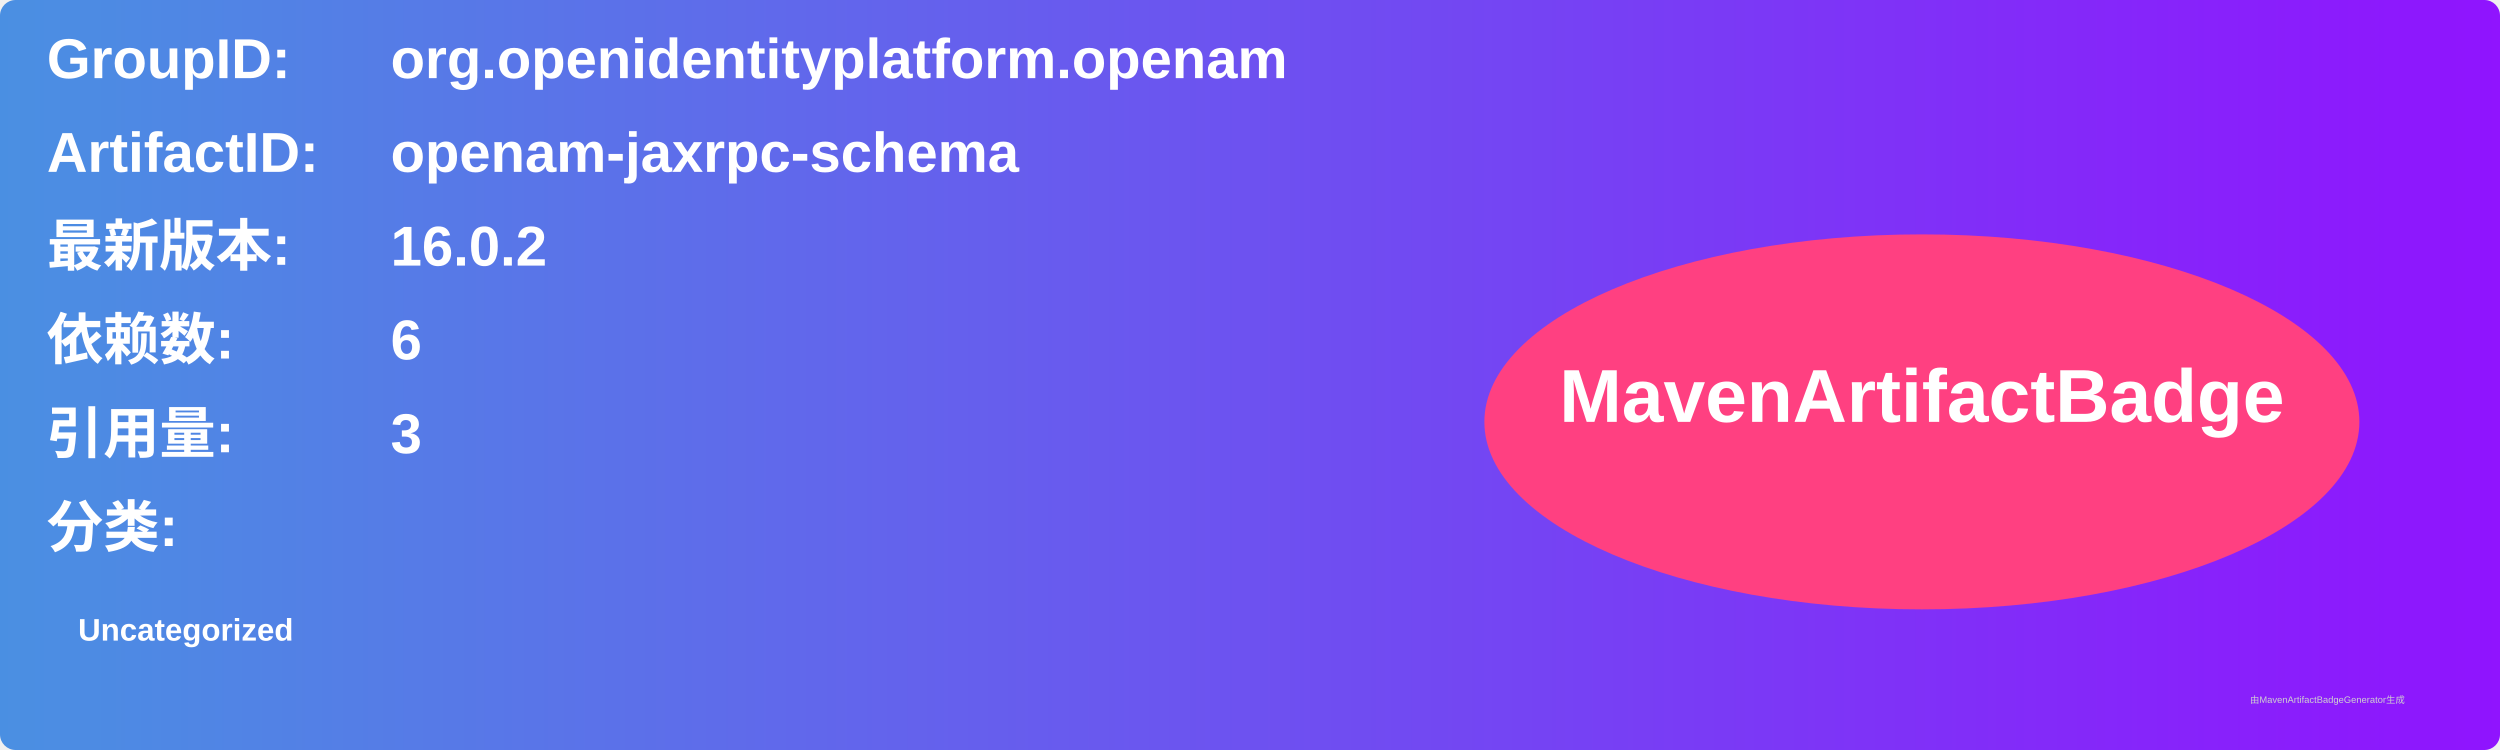
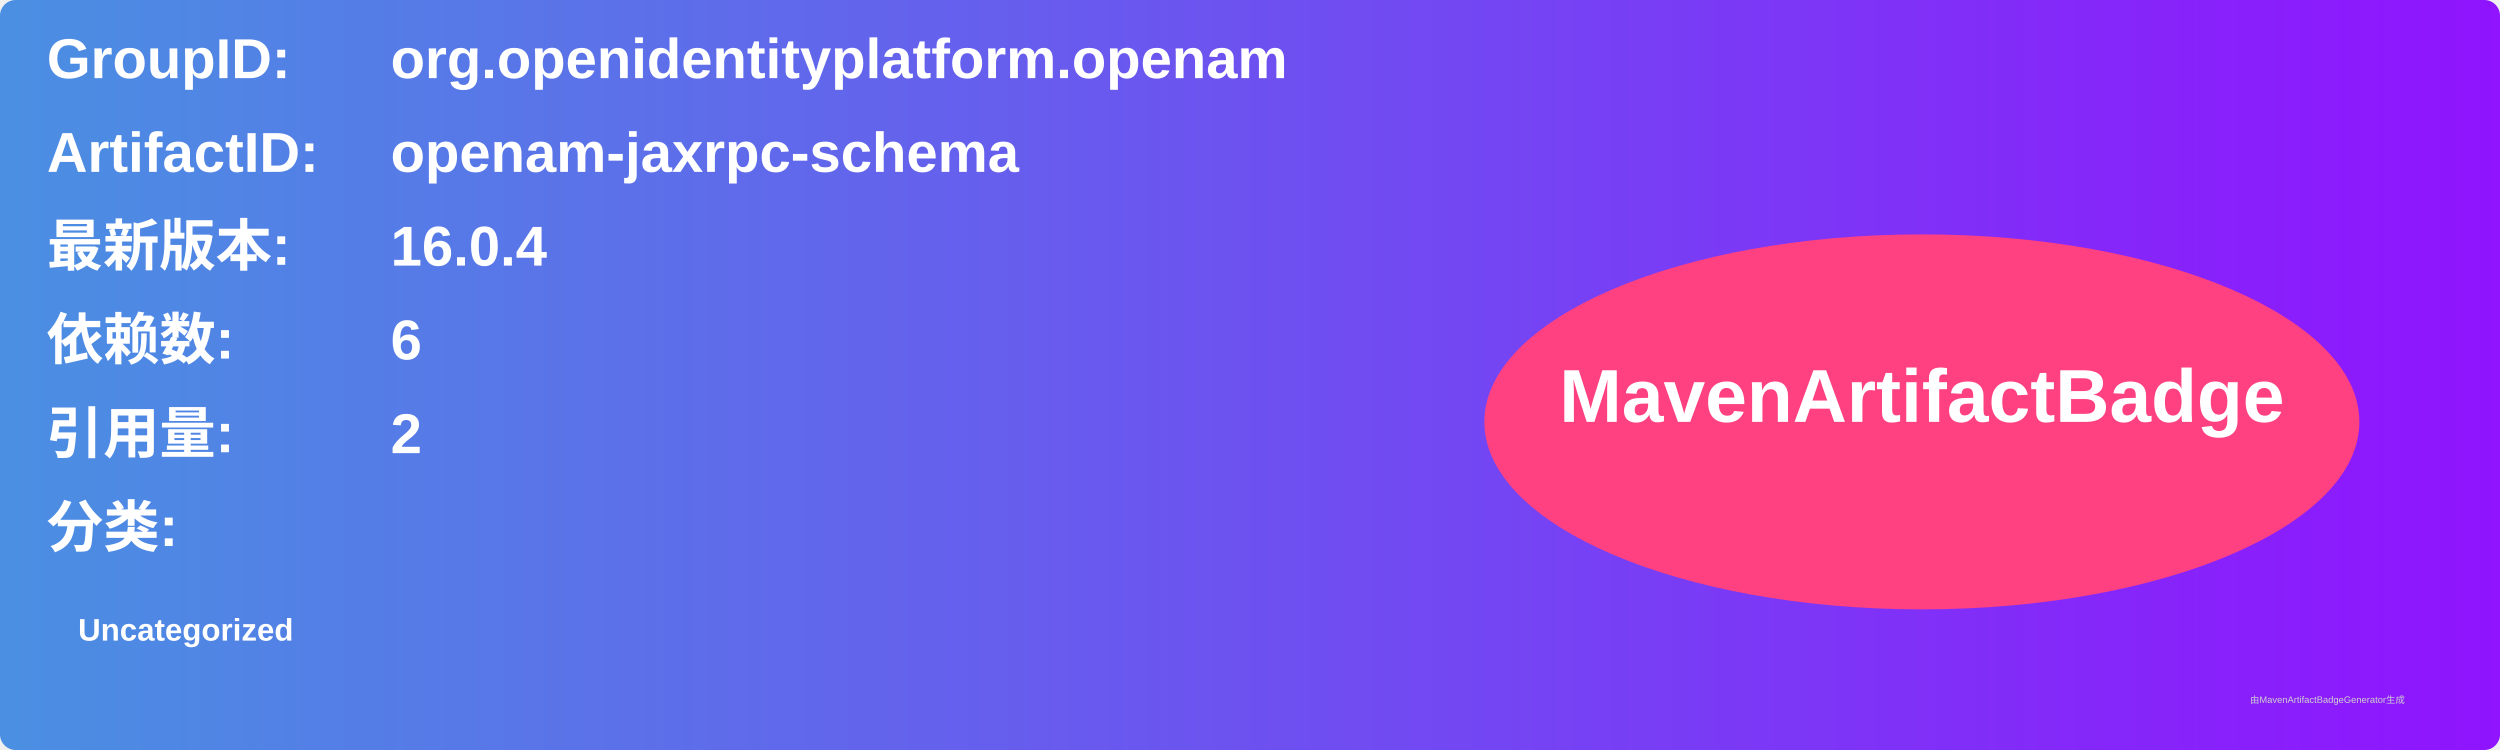
<svg xmlns="http://www.w3.org/2000/svg" width="800" height="240" viewBox="0 0 800 240">
  <linearGradient id="grad" x1="0%" y1="0%" x2="100%" y2="0%">
    <stop offset="0%" stop-color="#4a90e2" />
    <stop offset="100%" stop-color="#9013fe" />
  </linearGradient>
  <rect width="100%" height="100%" rx="5" ry="5" fill="url(#grad)" />
  <g transform="translate(15, 15)">
    <text x="0" y="10" font-family="Arial" font-size="18" fill="white" font-weight="bold" width="260">GroupID:</text>
    <text x="110" y="10" font-family="Arial" font-size="18" fill="white" font-weight="bold" width="460">org.openidentityplatform.openam</text>
    <text x="0" y="40" font-family="Arial" font-size="18" fill="white" font-weight="bold" width="260">ArtifactID:</text>
    <text x="110" y="40" font-family="Arial" font-size="18" fill="white" font-weight="bold" width="460">openam-jaxrpc-schema</text>
    <text x="0" y="70" font-family="Arial" font-size="18" fill="white" font-weight="bold">最新版本:</text>
    <text x="110" y="70" font-family="Arial" font-size="18" fill="white" font-weight="bold">
-       <tspan font-weight="bold">16.0.2</tspan>
+       <tspan font-weight="bold">16.0.4</tspan>
    </text>
    <text x="0" y="100" font-family="Arial" font-size="18" fill="white" font-weight="bold">依赖数: </text>
    <text x="110" y="100" font-family="Arial" font-size="18" fill="white">
      <tspan font-weight="bold">6</tspan>
    </text>
    <text x="0" y="130" font-family="Arial" font-size="18" fill="white" font-weight="bold">引用量: </text>
    <text x="110" y="130" font-family="Arial" font-size="18" fill="white">
-       <tspan font-weight="bold">3</tspan>
+       <tspan font-weight="bold">2</tspan>
    </text>
    <text x="0" y="160" font-family="Arial" font-size="18" fill="white" font-weight="bold">分类:</text>
    <text x="10" y="190" font-family="Arial" font-size="10" fill="white">
      <tspan font-weight="bold">Uncategorized</tspan>
    </text>
    <ellipse cx="600" cy="120" rx="140" ry="60" fill="#ff4081" />
    <text x="600" y="120" text-anchor="middle" font-family="Arial" font-size="24" fill="white" font-weight="bold">MavenArtifactBadge</text>
  </g>
  <text x="720" y="225" font-family="Arial" font-size="3" fill="#d0d0d0">由MavenArtifactBadgeGenerator生成</text>
</svg>
